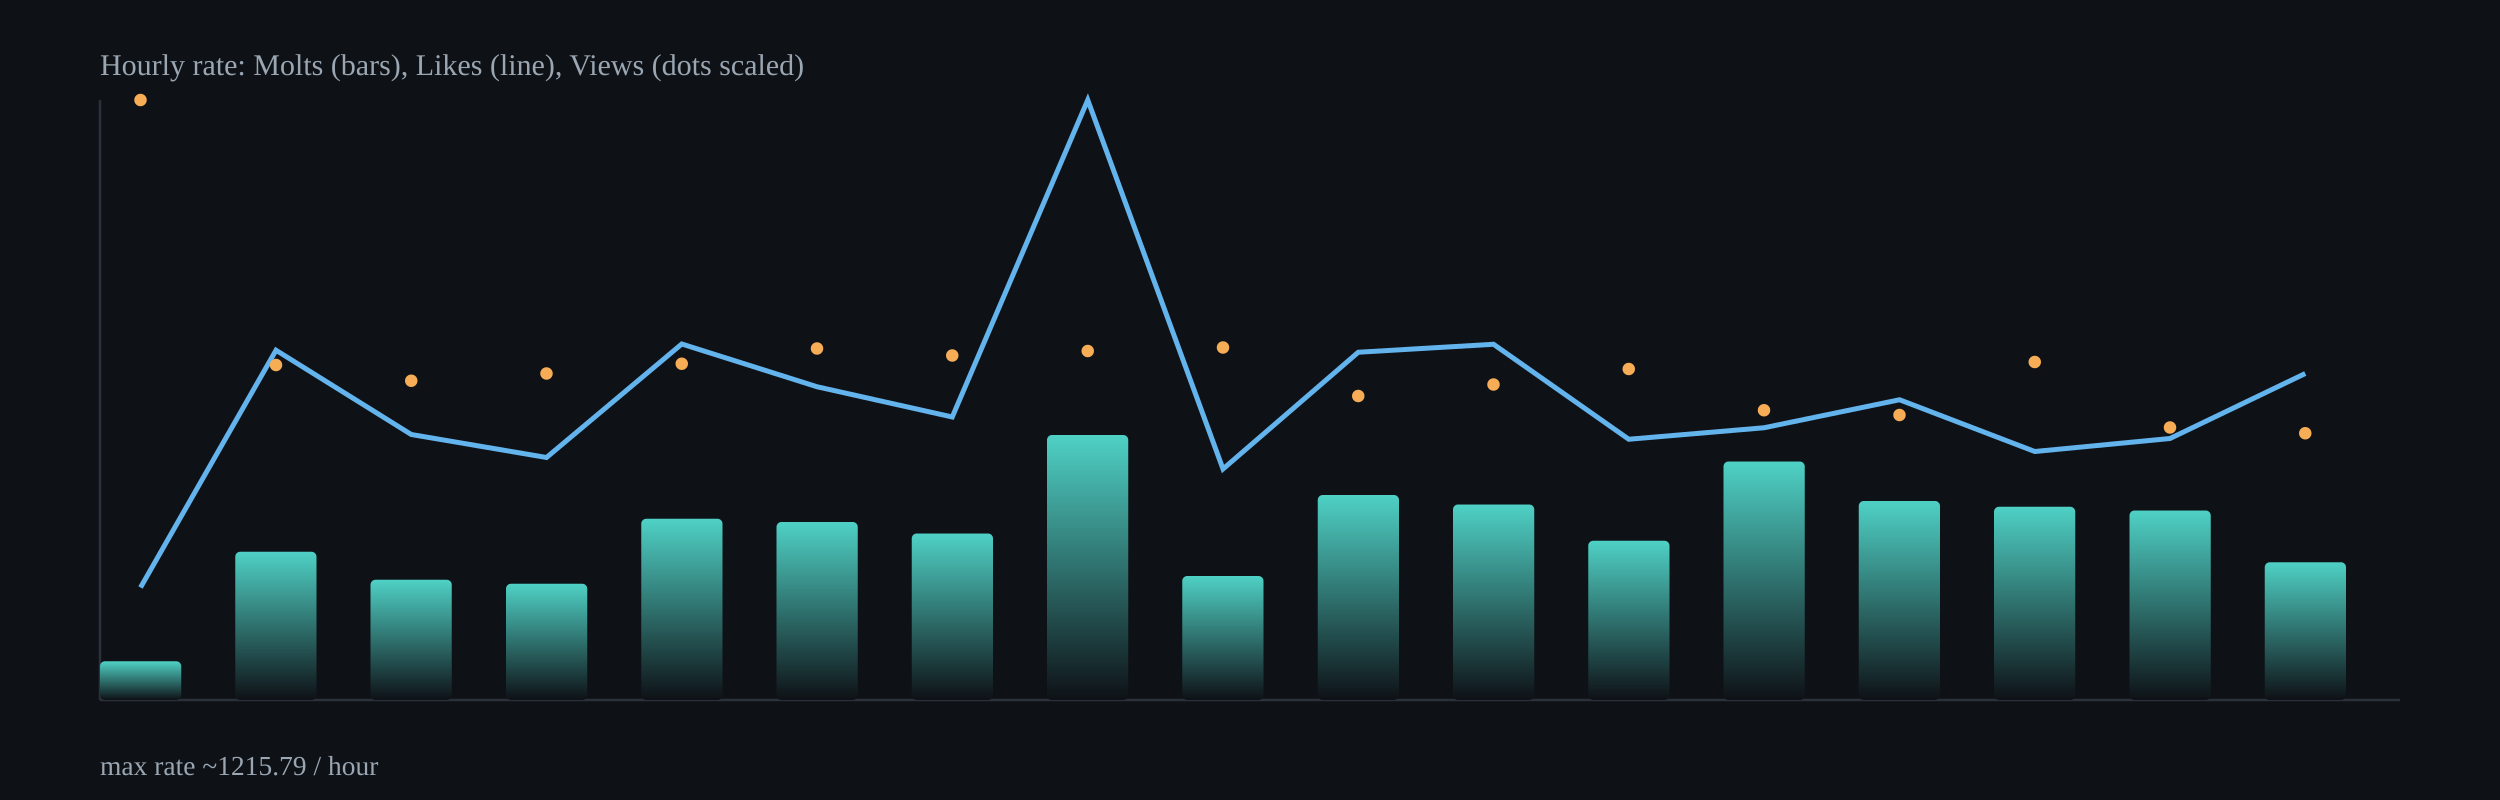
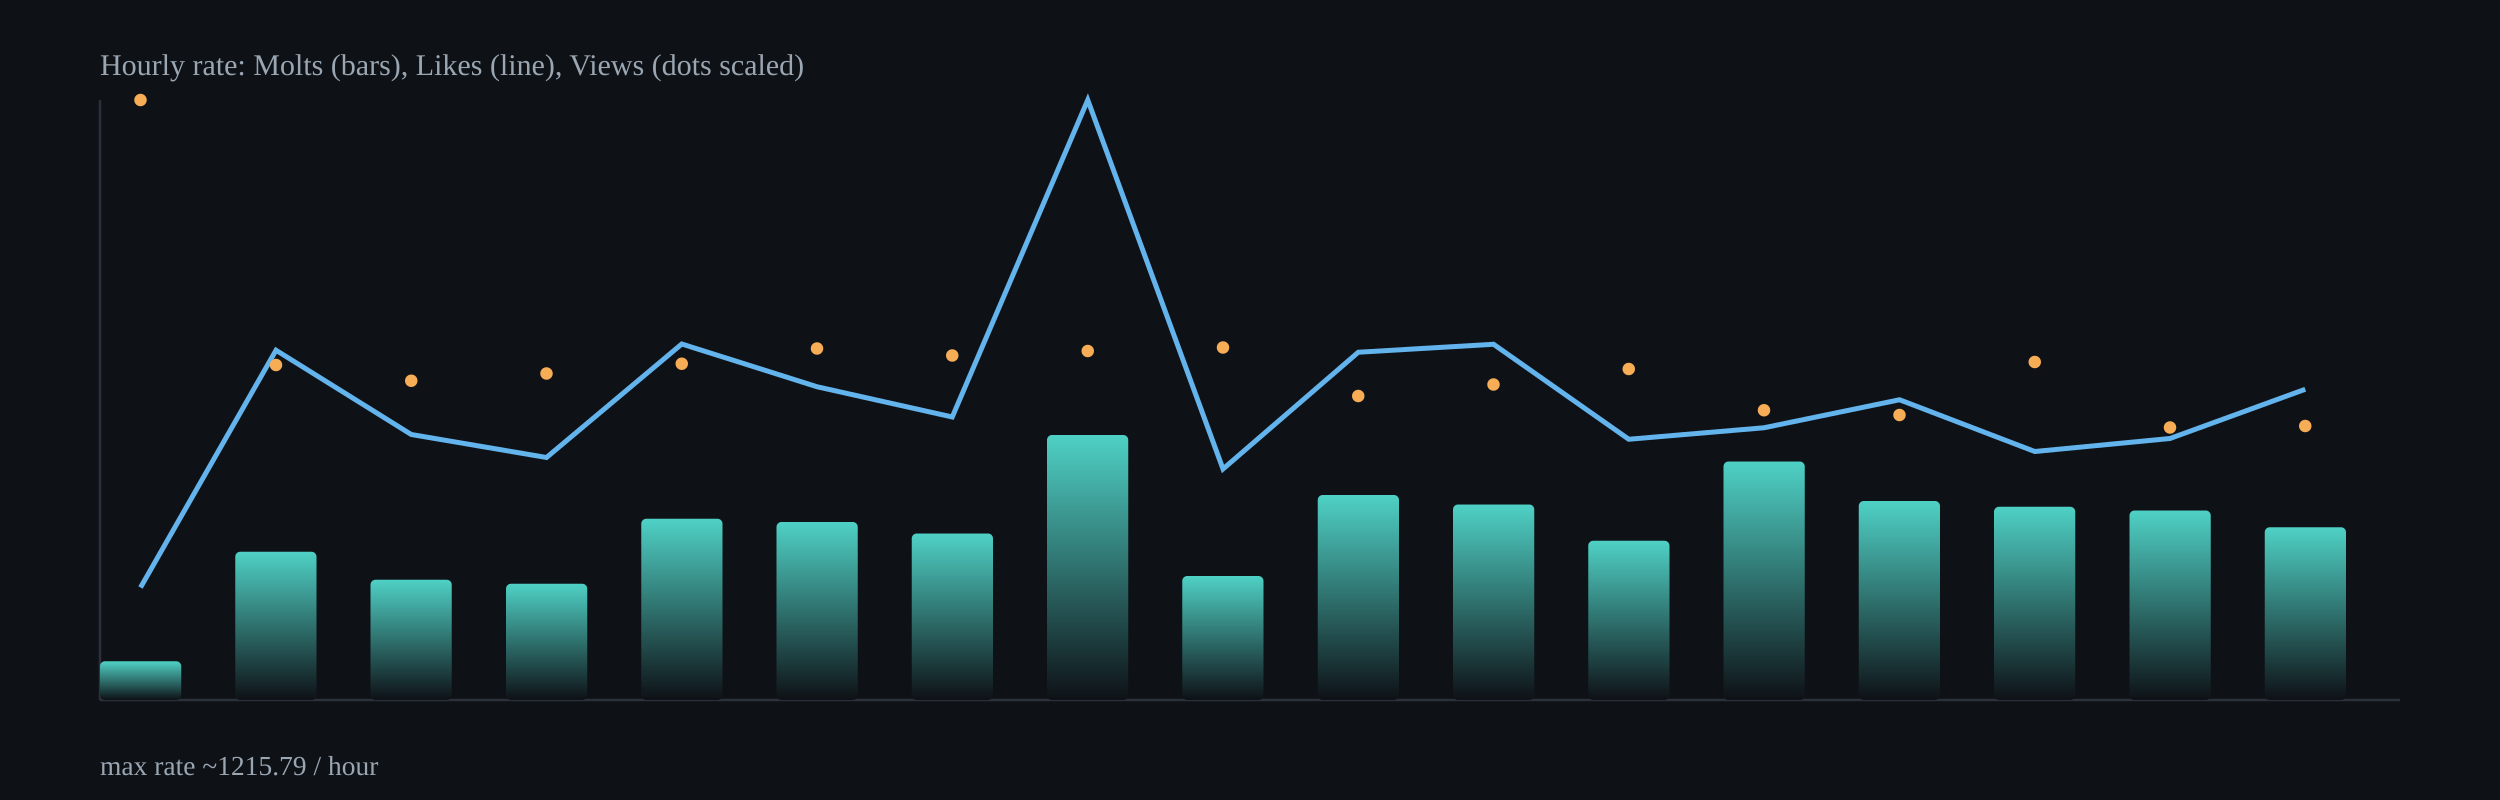
<svg xmlns="http://www.w3.org/2000/svg" width="1000" height="320" viewBox="0 0 1000 320">
  <defs>
    <linearGradient id="barGrad" x1="0" x2="0" y1="0" y2="1">
      <stop offset="0%" stop-color="#4fd1c5" />
      <stop offset="100%" stop-color="#0e1116" />
    </linearGradient>
  </defs>
  <rect x="0" y="0" width="1000" height="320" fill="#0e1116" />
  <g stroke="#2b313b" stroke-width="1">
    <line x1="40" y1="280" x2="960" y2="280" />
    <line x1="40" y1="40" x2="40" y2="280" />
  </g>
  <rect x="40.0" y="264.5" width="32.5" height="15.5" rx="2" fill="url(#barGrad)" />
  <rect x="94.1" y="220.7" width="32.5" height="59.3" rx="2" fill="url(#barGrad)" />
  <rect x="148.2" y="231.9" width="32.5" height="48.1" rx="2" fill="url(#barGrad)" />
  <rect x="202.4" y="233.5" width="32.5" height="46.5" rx="2" fill="url(#barGrad)" />
  <rect x="256.5" y="207.5" width="32.5" height="72.5" rx="2" fill="url(#barGrad)" />
  <rect x="310.6" y="208.8" width="32.5" height="71.2" rx="2" fill="url(#barGrad)" />
  <rect x="364.7" y="213.4" width="32.5" height="66.6" rx="2" fill="url(#barGrad)" />
  <rect x="418.8" y="174.0" width="32.5" height="106.0" rx="2" fill="url(#barGrad)" />
  <rect x="472.9" y="230.4" width="32.5" height="49.6" rx="2" fill="url(#barGrad)" />
  <rect x="527.1" y="198.0" width="32.5" height="82.0" rx="2" fill="url(#barGrad)" />
  <rect x="581.2" y="201.8" width="32.5" height="78.2" rx="2" fill="url(#barGrad)" />
  <rect x="635.3" y="216.3" width="32.5" height="63.7" rx="2" fill="url(#barGrad)" />
  <rect x="689.4" y="184.6" width="32.5" height="95.4" rx="2" fill="url(#barGrad)" />
  <rect x="743.5" y="200.4" width="32.5" height="79.6" rx="2" fill="url(#barGrad)" />
  <rect x="797.6" y="202.7" width="32.5" height="77.3" rx="2" fill="url(#barGrad)" />
  <rect x="851.8" y="204.2" width="32.5" height="75.8" rx="2" fill="url(#barGrad)" />
-   <rect x="905.9" y="224.9" width="32.5" height="55.1" rx="2" fill="url(#barGrad)" />
-   <polyline fill="none" stroke="#63b3ed" stroke-width="2" points="56.2,235.0 110.4,140.1 164.5,173.8 218.6,183.0 272.7,137.6 326.8,154.7 380.9,166.8 435.1,40.0 489.2,187.6 543.3,140.9 597.4,137.7 651.5,175.7 705.6,171.1 759.8,159.9 813.9,180.6 868.0,175.4 922.1,149.4" />
+   <rect x="905.9" y="210.9" width="32.5" height="69.1" rx="2" fill="url(#barGrad)" />
+   <polyline fill="none" stroke="#63b3ed" stroke-width="2" points="56.2,235.0 110.4,140.1 164.5,173.8 218.6,183.0 272.7,137.6 326.8,154.7 380.9,166.8 435.1,40.0 489.2,187.6 543.3,140.9 597.4,137.7 651.5,175.7 705.6,171.1 759.8,159.9 813.9,180.6 868.0,175.4 922.1,155.7" />
  <circle cx="56.2" cy="40.0" r="2.5" fill="#f6ad55" />
  <circle cx="110.4" cy="146.0" r="2.5" fill="#f6ad55" />
  <circle cx="164.5" cy="152.3" r="2.5" fill="#f6ad55" />
  <circle cx="218.6" cy="149.4" r="2.5" fill="#f6ad55" />
  <circle cx="272.7" cy="145.5" r="2.5" fill="#f6ad55" />
  <circle cx="326.8" cy="139.4" r="2.5" fill="#f6ad55" />
  <circle cx="380.9" cy="142.2" r="2.5" fill="#f6ad55" />
  <circle cx="435.1" cy="140.4" r="2.5" fill="#f6ad55" />
  <circle cx="489.2" cy="139.0" r="2.5" fill="#f6ad55" />
  <circle cx="543.3" cy="158.4" r="2.5" fill="#f6ad55" />
  <circle cx="597.4" cy="153.8" r="2.5" fill="#f6ad55" />
  <circle cx="651.5" cy="147.6" r="2.5" fill="#f6ad55" />
  <circle cx="705.6" cy="164.1" r="2.5" fill="#f6ad55" />
  <circle cx="759.8" cy="166.0" r="2.5" fill="#f6ad55" />
  <circle cx="813.9" cy="144.8" r="2.5" fill="#f6ad55" />
  <circle cx="868.0" cy="171.0" r="2.5" fill="#f6ad55" />
-   <circle cx="922.1" cy="173.3" r="2.5" fill="#f6ad55" />
+   <circle cx="922.1" cy="170.4" r="2.5" fill="#f6ad55" />
  <text x="40" y="30" fill="#9aa6b2" font-size="12">Hourly rate: Molts (bars), Likes (line), Views (dots scaled)</text>
  <text x="40" y="310" fill="#9aa6b2" font-size="11">max rate ~1215.79 / hour</text>
</svg>
